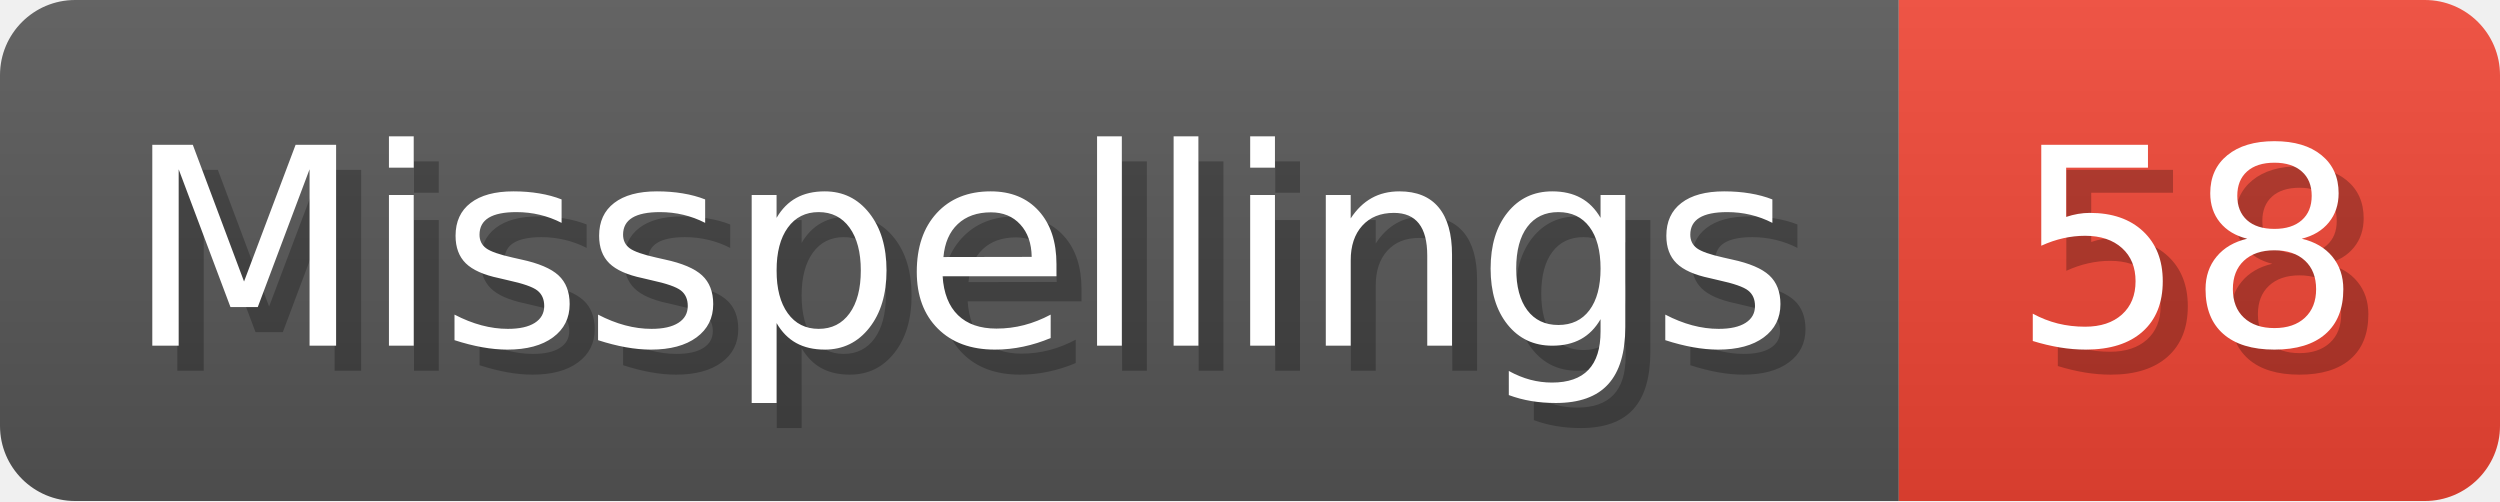
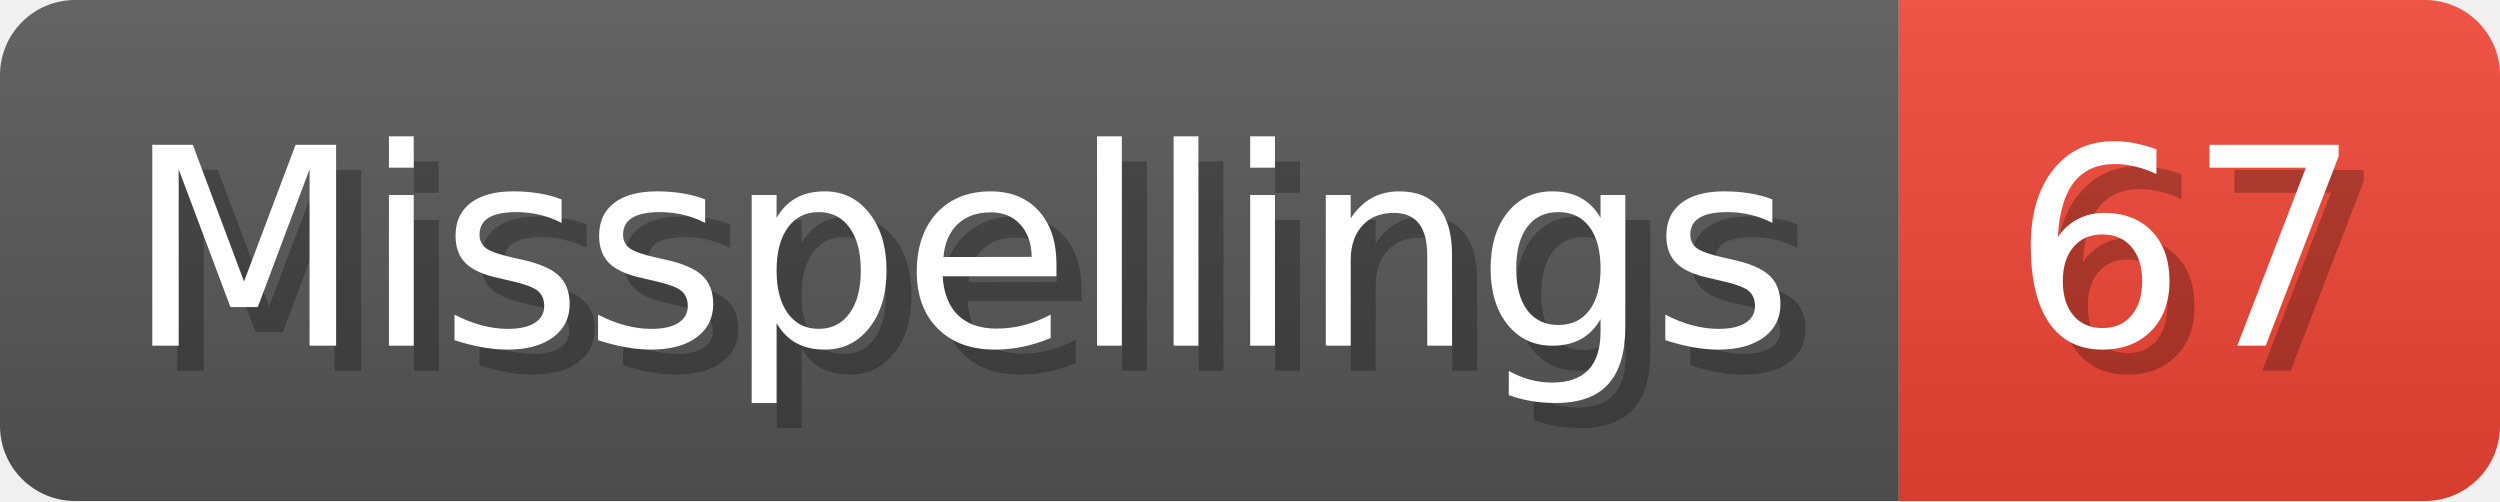
- <svg xmlns="http://www.w3.org/2000/svg" width="99.8" height="20" viewBox="0 0 998 200" role="img" aria-label="Misspellings: 58">
+ <svg xmlns="http://www.w3.org/2000/svg" width="99.8" height="20" viewBox="0 0 998 200" role="img" aria-label="Misspellings: 67">
  <linearGradient id="a" x2="0" y2="100%">
    <stop offset="0" stop-opacity=".1" stop-color="#EEE" />
    <stop offset="1" stop-opacity=".1" />
  </linearGradient>
  <mask id="m">
    <rect width="998" height="200" rx="30" fill="#FFF" />
  </mask>
  <g mask="url(#m)">
    <rect width="758" height="200" fill="#555" />
    <rect width="240" height="200" fill="#E43" x="758" />
    <rect width="998" height="200" fill="url(#a)" />
  </g>
  <g aria-hidden="true" fill="#fff" text-anchor="start" font-family="Verdana,DejaVu Sans,sans-serif" font-size="110">
    <text x="60" y="148" textLength="658" fill="#000" opacity="0.25">Misspellings</text>
    <text x="50" y="138" textLength="658">Misspellings</text>
-     <text x="813" y="148" textLength="140" fill="#000" opacity="0.25">58</text>
-     <text x="803" y="138" textLength="140">58</text>
+     <text x="813" y="148" textLength="140" fill="#000" opacity="0.25">67</text>
+     <text x="803" y="138" textLength="140">67</text>
  </g>
</svg>
